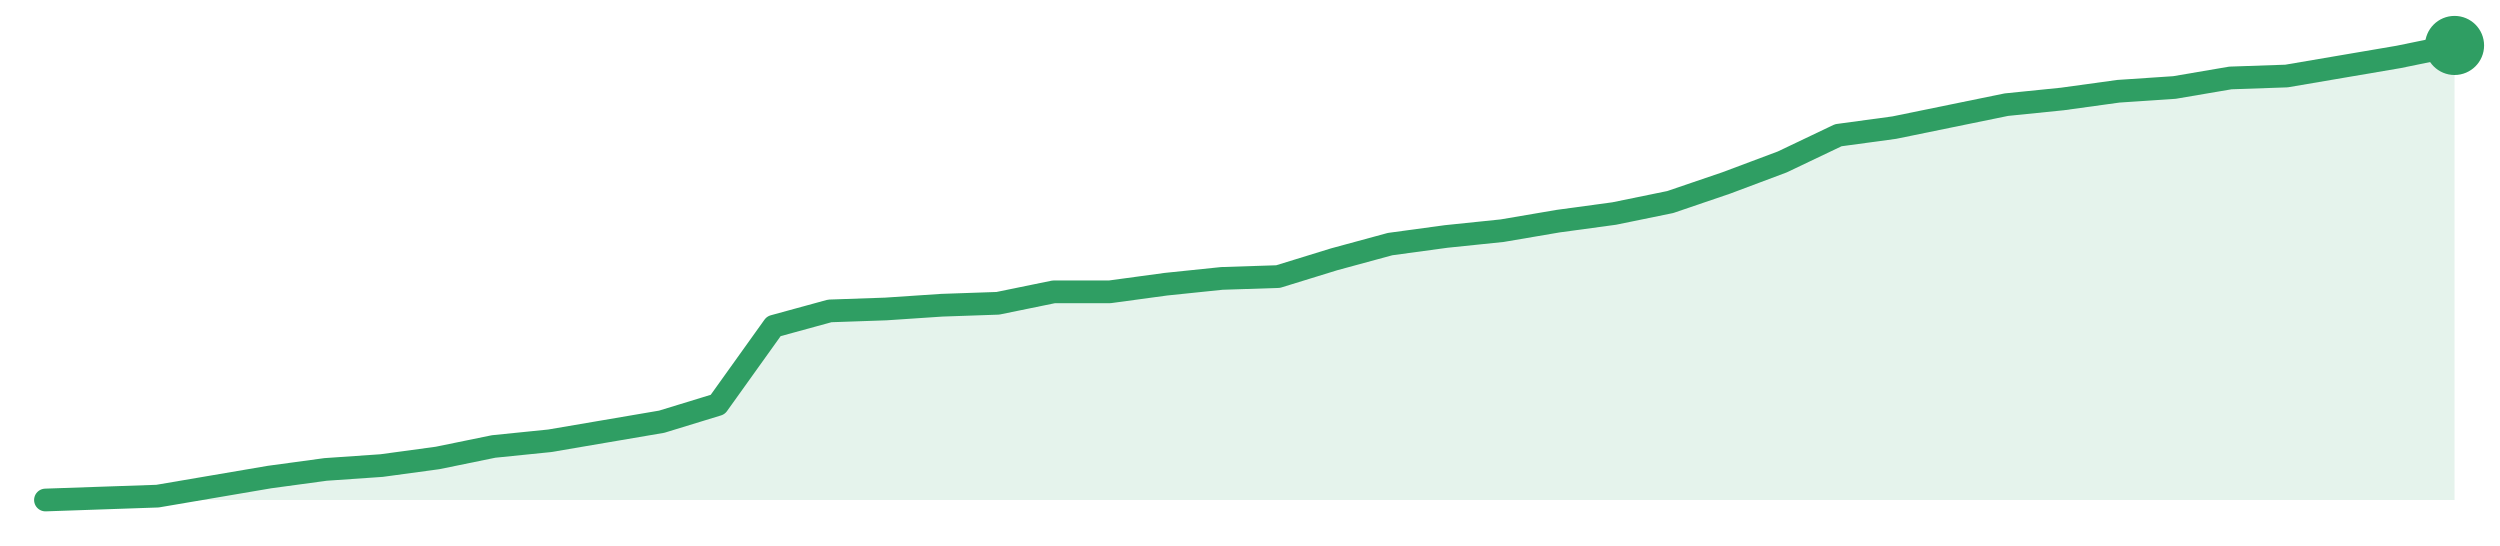
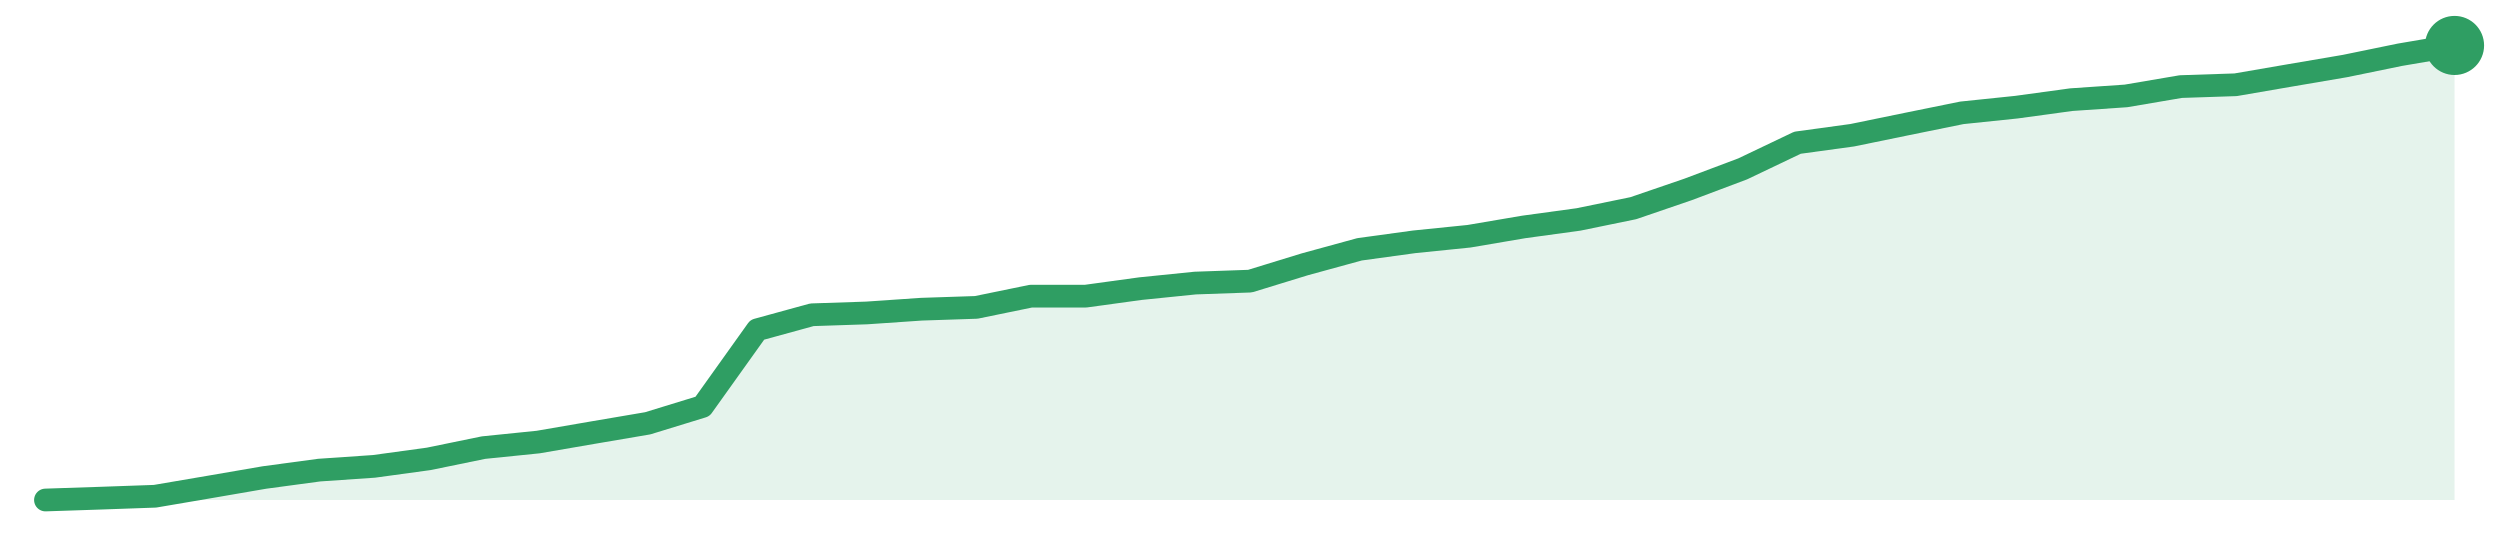
<svg xmlns="http://www.w3.org/2000/svg" width="220" height="48" viewBox="0 0 220 48" role="img" aria-label="trend">
-   <path d="M4.0,44.0 L4.0,44.0 L8.93,43.83 L13.86,43.66 L18.79,42.82 L23.72,41.98 L28.65,41.31 L33.58,40.97 L38.51,40.3 L43.44,39.29 L48.37,38.79 L53.3,37.95 L58.23,37.11 L63.16,35.6 L68.09,28.71 L73.02,27.36 L77.95,27.19 L82.88,26.86 L87.81,26.69 L92.74,25.68 L97.67,25.68 L102.6,25.01 L107.53,24.5 L112.47,24.34 L117.4,22.82 L122.33,21.48 L127.26,20.81 L132.19,20.3 L137.12,19.46 L142.05,18.79 L146.98,17.78 L151.91,16.1 L156.84,14.25 L161.77,11.9 L166.7,11.23 L171.63,10.22 L176.56,9.21 L181.49,8.71 L186.42,8.03 L191.35,7.7 L196.28,6.86 L201.21,6.69 L206.14,5.85 L211.07,5.01 L216.0,4.0 L216.0,44.0 Z" fill="#2f9e631f" />
-   <path d="M4.0,44.0 L8.93,43.83 L13.86,43.66 L18.79,42.82 L23.72,41.98 L28.65,41.31 L33.58,40.97 L38.51,40.3 L43.44,39.29 L48.37,38.79 L53.3,37.95 L58.23,37.11 L63.16,35.6 L68.09,28.71 L73.02,27.36 L77.95,27.19 L82.88,26.86 L87.81,26.69 L92.74,25.68 L97.67,25.68 L102.6,25.01 L107.53,24.5 L112.47,24.34 L117.4,22.82 L122.33,21.48 L127.26,20.81 L132.19,20.3 L137.12,19.46 L142.05,18.79 L146.98,17.78 L151.91,16.1 L156.84,14.25 L161.77,11.9 L166.7,11.23 L171.63,10.22 L176.56,9.21 L181.49,8.71 L186.42,8.03 L191.35,7.7 L196.28,6.86 L201.21,6.69 L206.14,5.85 L211.07,5.01 L216.0,4.0" fill="none" stroke="#2f9e63" stroke-width="2" stroke-linejoin="round" stroke-linecap="round" />
+   <path d="M4.0,44.0 L4.0,44.0 L8.82,43.84 L13.64,43.67 L18.45,42.85 L23.27,42.02 L28.09,41.37 L32.91,41.04 L37.73,40.38 L42.55,39.39 L47.36,38.9 L52.18,38.07 L57.0,37.25 L61.82,35.77 L66.64,29.02 L71.45,27.7 L76.27,27.54 L81.09,27.21 L85.91,27.05 L90.73,26.06 L95.55,26.06 L100.36,25.4 L105.18,24.91 L110.0,24.74 L114.82,23.26 L119.64,21.94 L124.45,21.28 L129.27,20.79 L134.09,19.97 L138.91,19.31 L143.73,18.32 L148.55,16.67 L153.36,14.86 L158.18,12.56 L163.0,11.9 L167.82,10.91 L172.64,9.93 L177.45,9.43 L182.27,8.77 L187.09,8.44 L191.91,7.62 L196.73,7.46 L201.55,6.63 L206.36,5.81 L211.18,4.82 L216.0,4.0 L216.0,44.0 Z" fill="#2f9e631f" />
+   <path d="M4.0,44.0 L8.82,43.84 L13.64,43.67 L18.45,42.85 L23.27,42.02 L28.09,41.37 L32.91,41.04 L37.73,40.38 L42.55,39.39 L47.36,38.9 L52.18,38.07 L57.0,37.25 L61.82,35.77 L66.64,29.02 L71.45,27.7 L76.27,27.54 L81.09,27.21 L85.91,27.05 L90.73,26.06 L95.55,26.06 L100.36,25.4 L105.18,24.91 L110.0,24.74 L114.82,23.26 L119.64,21.94 L124.45,21.28 L129.27,20.79 L134.09,19.97 L138.91,19.31 L143.73,18.32 L148.55,16.67 L153.36,14.86 L158.18,12.56 L163.0,11.9 L167.82,10.91 L172.64,9.93 L177.45,9.43 L182.27,8.77 L187.09,8.44 L191.91,7.62 L196.73,7.46 L201.55,6.63 L206.36,5.81 L211.18,4.82 L216.0,4.0" fill="none" stroke="#2f9e63" stroke-width="2" stroke-linejoin="round" stroke-linecap="round" />
  <circle cx="216.0" cy="4.0" r="2.6" fill="#2f9e63" />
</svg>
